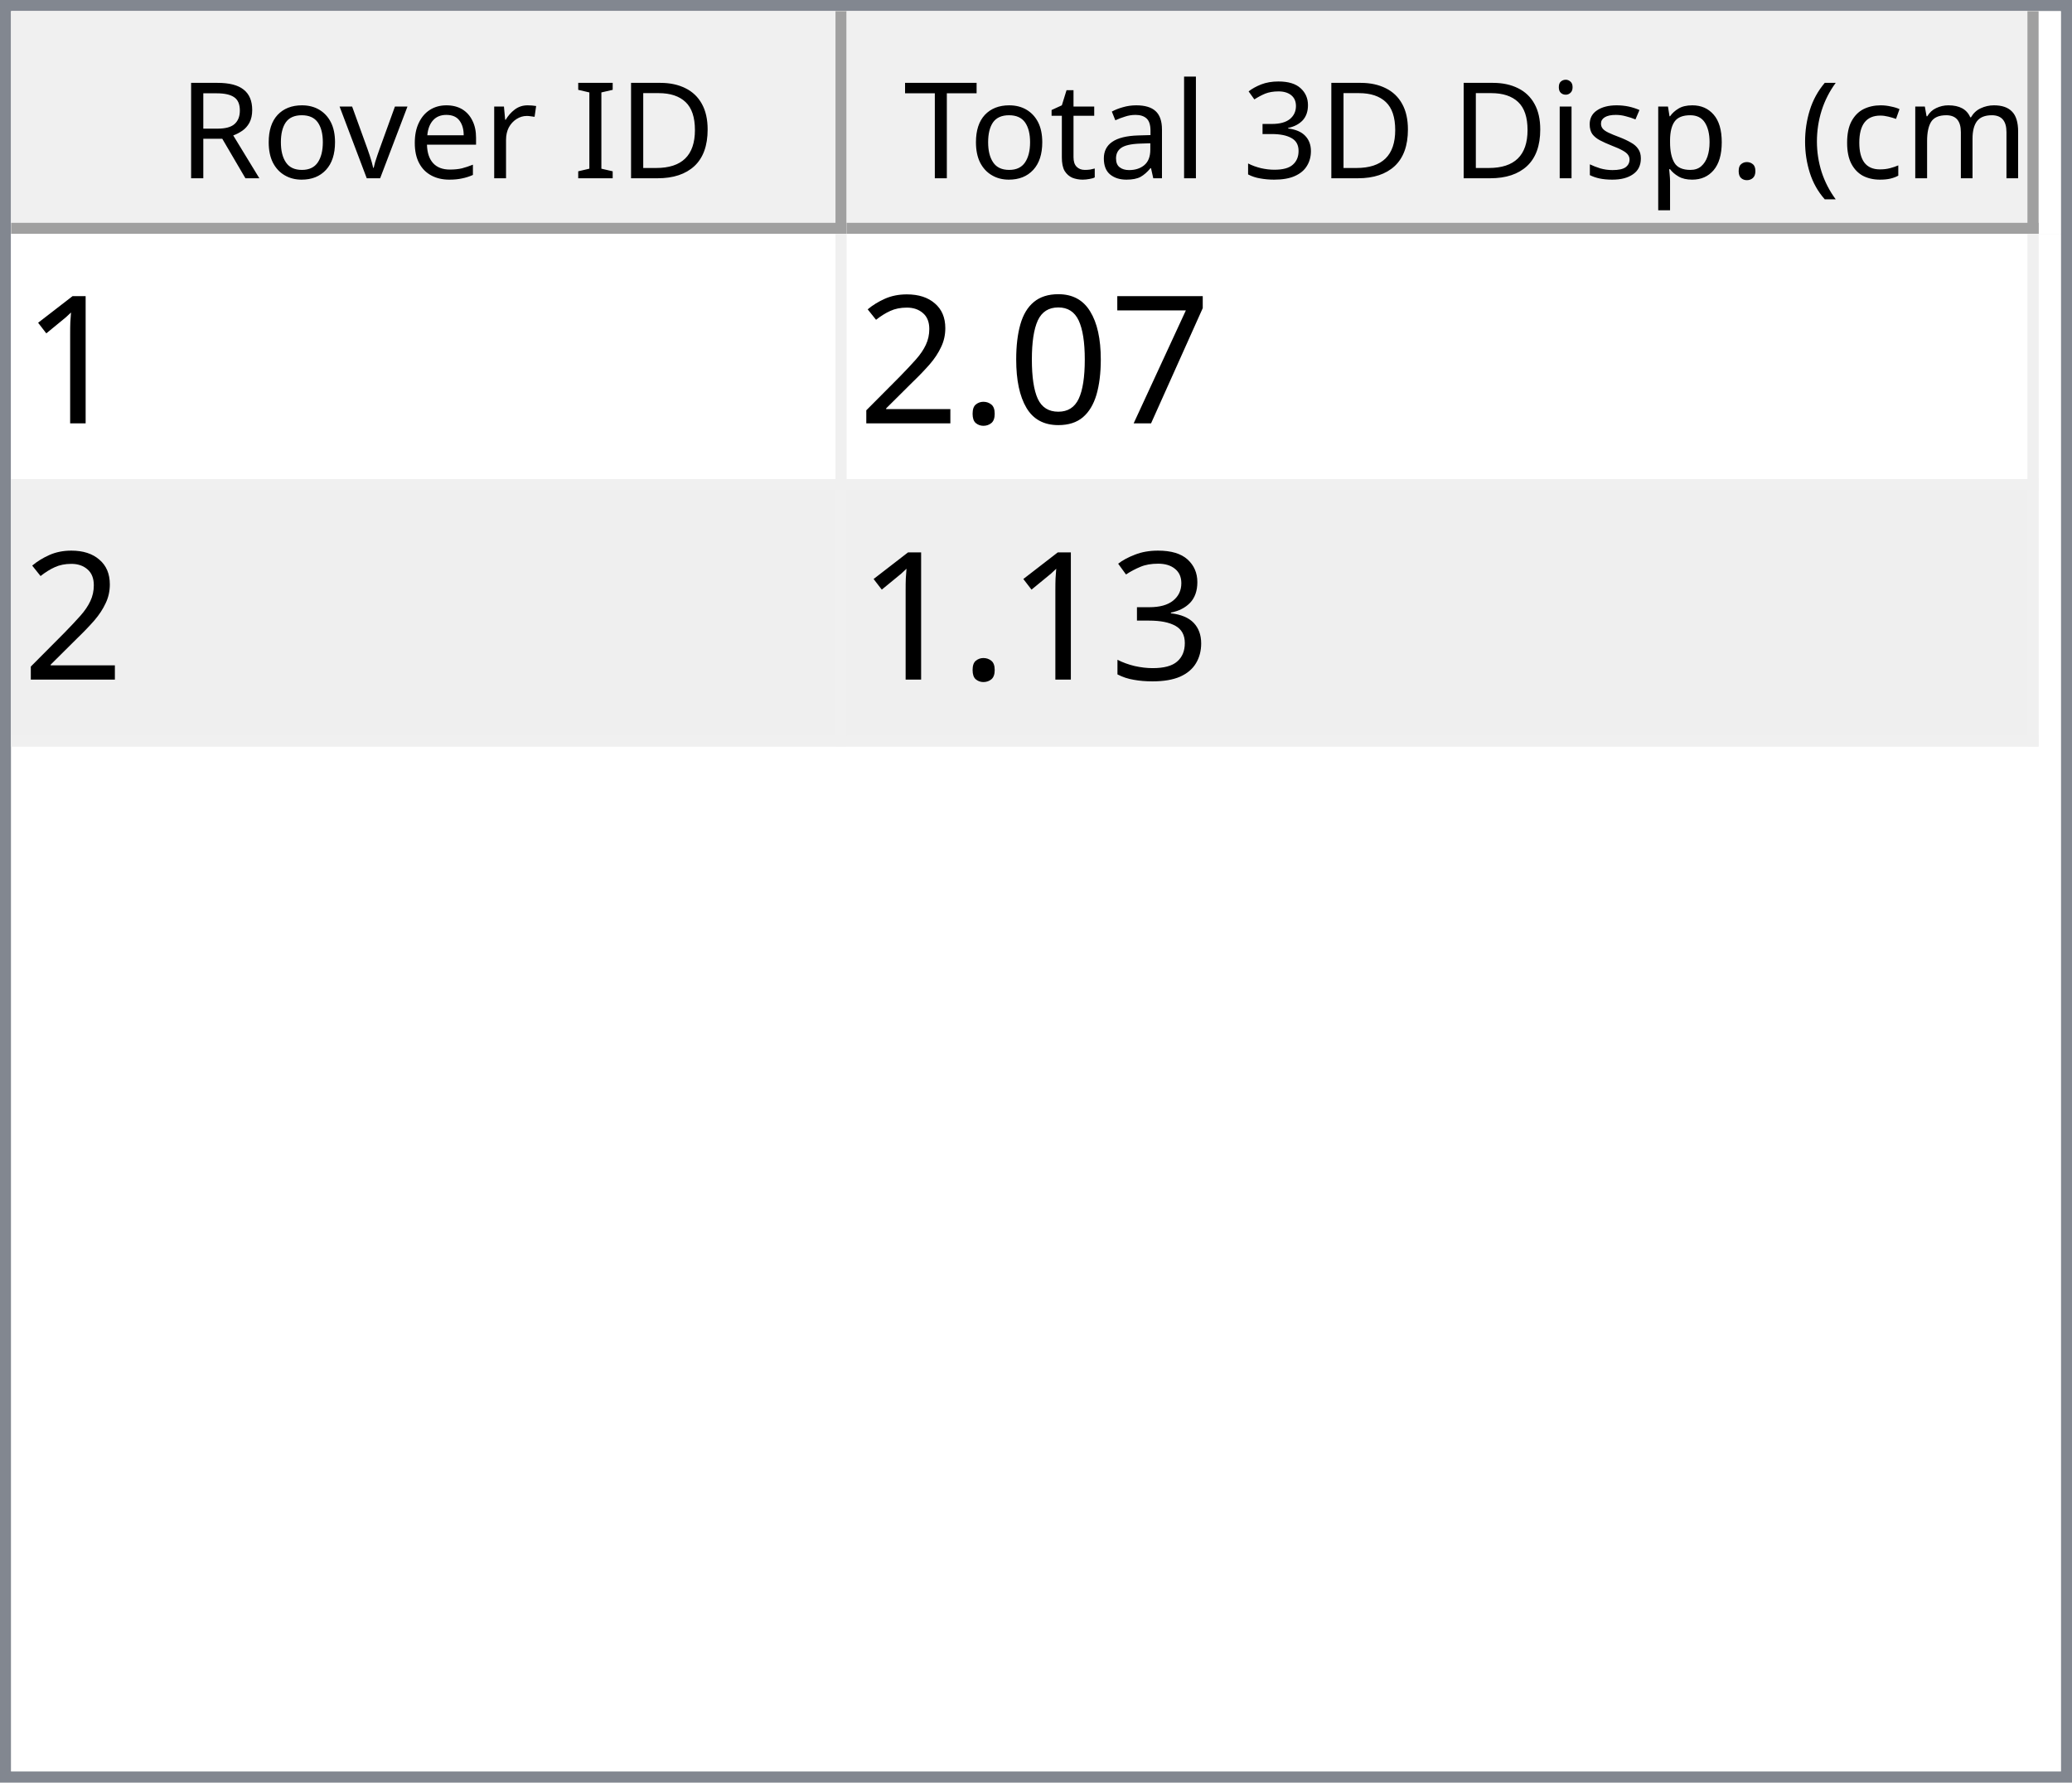
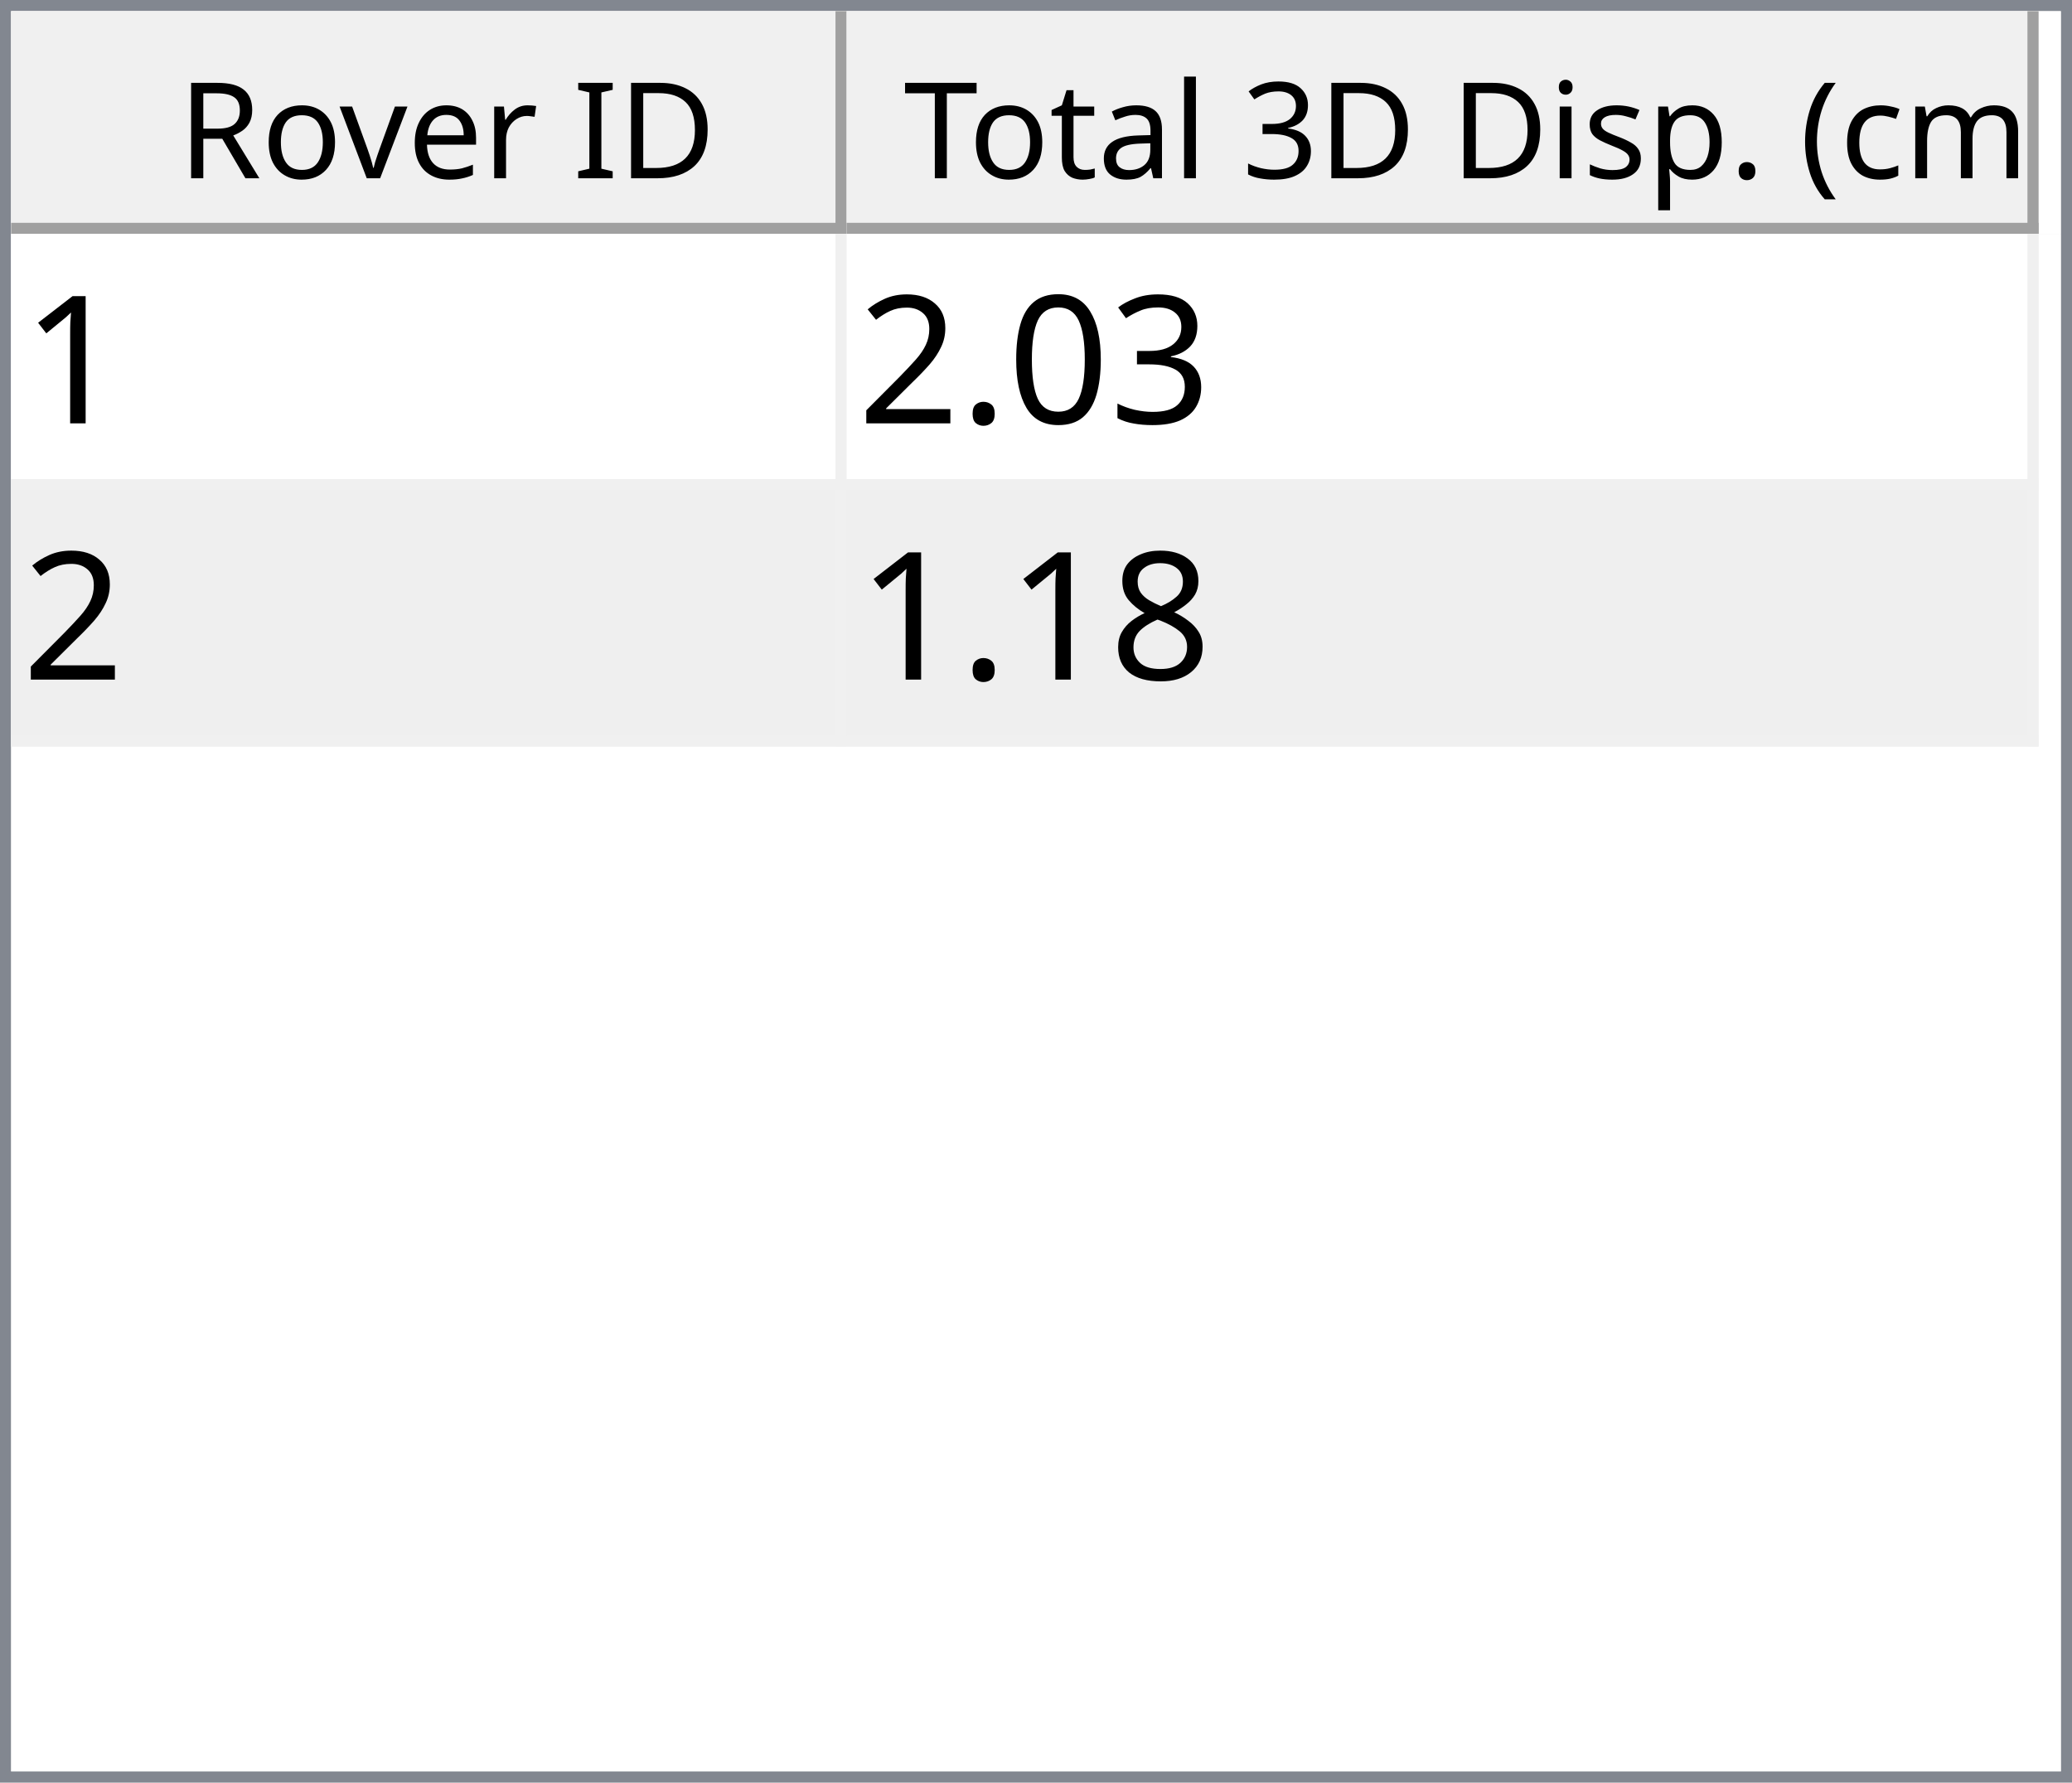
<svg xmlns="http://www.w3.org/2000/svg" style="fill-opacity:1; color-rendering:auto; color-interpolation:auto; text-rendering:auto; stroke:black; stroke-linecap:square; stroke-miterlimit:10; shape-rendering:auto; stroke-opacity:1; fill:black; stroke-dasharray:none; font-weight:normal; stroke-width:1; font-family:'Dialog'; font-style:normal; stroke-linejoin:miter; font-size:12px; stroke-dashoffset:0; image-rendering:auto;" width="186" height="160">
  <defs id="genericDefs" />
  <g>
    <defs id="defs1">
      <clipPath clipPathUnits="userSpaceOnUse" id="clipPath1">
        <path d="M0 0 L186 0 L186 160 L0 160 L0 0 Z" />
      </clipPath>
      <clipPath clipPathUnits="userSpaceOnUse" id="clipPath2">
        <path d="M0 0 L0 160 L186 160 L186 0 Z" />
      </clipPath>
      <clipPath clipPathUnits="userSpaceOnUse" id="clipPath3">
        <path d="M0 0 L0 20 L184 20 L184 0 Z" />
      </clipPath>
      <clipPath clipPathUnits="userSpaceOnUse" id="clipPath4">
        <path d="M0 0 L0 20 L75 20 L75 0 Z" />
      </clipPath>
      <clipPath clipPathUnits="userSpaceOnUse" id="clipPath5">
        <path d="M1 1 L1 19 L74 19 L74 1 Z" />
      </clipPath>
      <clipPath clipPathUnits="userSpaceOnUse" id="clipPath6">
        <path d="M0 0 L0 18 L73 18 L73 0 Z" />
      </clipPath>
      <clipPath clipPathUnits="userSpaceOnUse" id="clipPath7">
        <path d="M-0.5 -0.5 L-0.5 19.5 L74.5 19.5 L74.5 -0.5 Z" />
      </clipPath>
      <clipPath clipPathUnits="userSpaceOnUse" id="clipPath8">
        <path d="M0 0 L0 20 L107 20 L107 0 Z" />
      </clipPath>
      <clipPath clipPathUnits="userSpaceOnUse" id="clipPath9">
        <path d="M1 1 L1 19 L106 19 L106 1 Z" />
      </clipPath>
      <clipPath clipPathUnits="userSpaceOnUse" id="clipPath10">
        <path d="M0 0 L0 18 L105 18 L105 0 Z" />
      </clipPath>
      <clipPath clipPathUnits="userSpaceOnUse" id="clipPath11">
        <path d="M-0.5 -0.5 L-0.5 19.5 L106.5 19.5 L106.5 -0.5 Z" />
      </clipPath>
      <clipPath clipPathUnits="userSpaceOnUse" id="clipPath12">
        <path d="M0 0 L0 138 L184 138 L184 0 Z" />
      </clipPath>
      <clipPath clipPathUnits="userSpaceOnUse" id="clipPath13">
        <path d="M0 0 L0 46 L182 46 L182 0 Z" />
      </clipPath>
      <clipPath clipPathUnits="userSpaceOnUse" id="clipPath14">
        <path d="M-0.5 -0.5 L-0.5 45.5 L181.5 45.5 L181.5 -0.5 Z" />
      </clipPath>
      <clipPath clipPathUnits="userSpaceOnUse" id="clipPath15">
        <path d="M0 0 L0 22 L74 22 L74 0 Z" />
      </clipPath>
      <clipPath clipPathUnits="userSpaceOnUse" id="clipPath16">
        <path d="M0 0 L0 22 L106 22 L106 0 Z" />
      </clipPath>
      <font horiz-adv-x="64.551" id="font1">
        <font-face ascent="107.91" descent="25.098" units-per-em="100" style="font-style:normal; font-family:Segoe UI; font-weight:normal;" />
        <missing-glyph horiz-adv-x="64.551" d="M8.109 0 L8.109 68.266 L56.453 68.266 L56.453 0 L8.109 0 ZM15.328 7.234 L49.219 7.234 L49.219 61.031 L15.328 61.031 L15.328 7.234 Z" />
        <glyph unicode="D" horiz-adv-x="70.117" d="M9.188 0 L9.188 70.016 L28.516 70.016 Q65.531 70.016 65.531 35.891 Q65.531 19.672 55.25 9.836 Q44.969 0 27.734 0 L9.188 0 ZM17.391 62.594 L17.391 7.422 L27.828 7.422 Q41.609 7.422 49.273 14.797 Q56.938 22.172 56.938 35.688 Q56.938 62.594 28.328 62.594 L17.391 62.594 Z" />
        <glyph unicode="I" horiz-adv-x="26.611" d="M17.391 0 L9.188 0 L9.188 70.016 L17.391 70.016 L17.391 0 Z" />
        <glyph unicode=" " horiz-adv-x="27.393" d="" />
        <glyph unicode="r" horiz-adv-x="34.766" d="M34.188 41.891 Q32.078 43.5 28.125 43.5 Q23 43.5 19.555 38.672 Q16.109 33.844 16.109 25.484 L16.109 0 L8.109 0 L8.109 50 L16.109 50 L16.109 39.703 L16.312 39.703 Q18.016 44.969 21.531 47.922 Q25.047 50.875 29.391 50.875 Q32.516 50.875 34.188 50.203 L34.188 41.891 Z" />
        <glyph unicode="e" horiz-adv-x="52.295" d="M48.297 23 L12.984 23 Q13.188 14.656 17.484 10.109 Q21.781 5.562 29.297 5.562 Q37.75 5.562 44.828 11.141 L44.828 3.609 Q38.234 -1.172 27.391 -1.172 Q16.797 -1.172 10.742 5.641 Q4.688 12.453 4.688 24.812 Q4.688 36.469 11.305 43.82 Q17.922 51.172 27.734 51.172 Q37.547 51.172 42.922 44.828 Q48.297 38.484 48.297 27.203 L48.297 23 ZM40.094 29.781 Q40.047 36.719 36.75 40.578 Q33.453 44.438 27.594 44.438 Q21.922 44.438 17.969 40.383 Q14.016 36.328 13.094 29.781 L40.094 29.781 Z" />
        <glyph unicode="v" horiz-adv-x="47.9" d="M47.406 50 L27.484 0 L19.625 0 L0.688 50 L9.469 50 L22.172 13.672 Q23.578 9.672 23.922 6.688 L24.125 6.688 Q24.609 10.453 25.688 13.484 L38.969 50 L47.406 50 Z" />
        <glyph unicode="o" horiz-adv-x="58.594" d="M29 -1.172 Q17.922 -1.172 11.305 5.836 Q4.688 12.844 4.688 24.422 Q4.688 37.016 11.57 44.094 Q18.453 51.172 30.172 51.172 Q41.359 51.172 47.633 44.289 Q53.906 37.406 53.906 25.203 Q53.906 13.234 47.141 6.031 Q40.375 -1.172 29 -1.172 ZM29.594 44.438 Q21.875 44.438 17.383 39.188 Q12.891 33.938 12.891 24.703 Q12.891 15.828 17.43 10.695 Q21.969 5.562 29.594 5.562 Q37.359 5.562 41.531 10.594 Q45.703 15.625 45.703 24.906 Q45.703 34.281 41.531 39.359 Q37.359 44.438 29.594 44.438 Z" />
        <glyph unicode="R" horiz-adv-x="59.814" d="M59.375 0 L49.609 0 L37.891 19.625 Q36.281 22.359 34.766 24.289 Q33.25 26.219 31.664 27.438 Q30.078 28.656 28.25 29.219 Q26.422 29.781 24.125 29.781 L17.391 29.781 L17.391 0 L9.188 0 L9.188 70.016 L30.078 70.016 Q34.672 70.016 38.555 68.867 Q42.438 67.719 45.289 65.375 Q48.141 63.031 49.758 59.547 Q51.375 56.062 51.375 51.375 Q51.375 47.703 50.273 44.656 Q49.172 41.609 47.148 39.211 Q45.125 36.812 42.266 35.133 Q39.406 33.453 35.844 32.516 L35.844 32.328 Q37.594 31.547 38.891 30.547 Q40.188 29.547 41.359 28.18 Q42.531 26.812 43.68 25.078 Q44.828 23.344 46.234 21.047 L59.375 0 ZM17.391 62.594 L17.391 37.203 L28.516 37.203 Q31.594 37.203 34.203 38.133 Q36.812 39.062 38.719 40.797 Q40.625 42.531 41.703 45.047 Q42.781 47.562 42.781 50.688 Q42.781 56.297 39.141 59.445 Q35.5 62.594 28.609 62.594 L17.391 62.594 Z" />
        <glyph unicode=")" horiz-adv-x="30.176" d="M8.297 -15.922 L1.172 -15.922 Q16.406 2.344 16.406 26.812 Q16.406 51.469 1.078 70.016 L8.297 70.016 Q23.531 52.156 23.531 26.703 Q23.531 1.375 8.297 -15.922 Z" />
        <glyph unicode="m" horiz-adv-x="86.133" d="M79.109 0 L71.094 0 L71.094 28.719 Q71.094 37.016 68.531 40.727 Q65.969 44.438 59.906 44.438 Q54.781 44.438 51.195 39.75 Q47.609 35.062 47.609 28.516 L47.609 0 L39.594 0 L39.594 29.688 Q39.594 44.438 28.219 44.438 Q22.953 44.438 19.531 40.016 Q16.109 35.594 16.109 28.516 L16.109 0 L8.109 0 L8.109 50 L16.109 50 L16.109 42.094 L16.312 42.094 Q21.625 51.172 31.844 51.172 Q36.969 51.172 40.773 48.312 Q44.578 45.453 46 40.828 Q51.562 51.172 62.594 51.172 Q79.109 51.172 79.109 30.812 L79.109 0 Z" />
        <glyph unicode="c" horiz-adv-x="46.191" d="M42.188 2.297 Q36.422 -1.172 28.516 -1.172 Q17.828 -1.172 11.258 5.789 Q4.688 12.75 4.688 23.828 Q4.688 36.188 11.766 43.68 Q18.844 51.172 30.672 51.172 Q37.25 51.172 42.281 48.734 L42.281 40.531 Q36.719 44.438 30.375 44.438 Q22.703 44.438 17.797 38.945 Q12.891 33.453 12.891 24.516 Q12.891 15.719 17.508 10.641 Q22.125 5.562 29.891 5.562 Q36.422 5.562 42.188 9.906 L42.188 2.297 Z" />
        <glyph unicode="(" horiz-adv-x="30.176" d="M29.109 -15.922 L21.969 -15.922 Q6.844 1.375 6.844 26.703 Q6.844 52.156 21.969 70.016 L29.203 70.016 Q13.875 51.469 13.875 26.812 Q13.875 2.344 29.109 -15.922 Z" />
        <glyph unicode="." horiz-adv-x="21.68" d="M10.891 -1.078 Q8.641 -1.078 7.055 0.539 Q5.469 2.156 5.469 4.391 Q5.469 6.641 7.055 8.273 Q8.641 9.906 10.891 9.906 Q13.188 9.906 14.797 8.273 Q16.406 6.641 16.406 4.391 Q16.406 2.156 14.797 0.539 Q13.188 -1.078 10.891 -1.078 Z" />
        <glyph unicode="p" horiz-adv-x="58.789" d="M16.312 7.234 L16.109 7.234 L16.109 -23 L8.109 -23 L8.109 50 L16.109 50 L16.109 41.219 L16.312 41.219 Q22.219 51.172 33.594 51.172 Q43.266 51.172 48.688 44.461 Q54.109 37.75 54.109 26.469 Q54.109 13.922 48 6.375 Q41.891 -1.172 31.297 -1.172 Q21.578 -1.172 16.312 7.234 ZM16.109 27.391 L16.109 20.406 Q16.109 14.203 20.141 9.883 Q24.172 5.562 30.375 5.562 Q37.641 5.562 41.773 11.133 Q45.906 16.703 45.906 26.609 Q45.906 34.969 42.047 39.703 Q38.188 44.438 31.594 44.438 Q24.609 44.438 20.359 39.578 Q16.109 34.719 16.109 27.391 Z" />
        <glyph unicode="s" horiz-adv-x="42.432" d="M5.078 1.812 L5.078 10.406 Q11.625 5.562 19.484 5.562 Q30.031 5.562 30.031 12.594 Q30.031 14.594 29.125 15.992 Q28.219 17.391 26.68 18.461 Q25.141 19.531 23.07 20.383 Q21 21.234 18.609 22.172 Q15.281 23.484 12.766 24.828 Q10.25 26.172 8.57 27.859 Q6.891 29.547 6.031 31.695 Q5.172 33.844 5.172 36.719 Q5.172 40.234 6.789 42.945 Q8.406 45.656 11.086 47.484 Q13.766 49.312 17.211 50.242 Q20.656 51.172 24.312 51.172 Q30.812 51.172 35.938 48.922 L35.938 40.828 Q30.422 44.438 23.25 44.438 Q21 44.438 19.195 43.922 Q17.391 43.406 16.094 42.477 Q14.797 41.547 14.086 40.258 Q13.375 38.969 13.375 37.406 Q13.375 35.453 14.086 34.133 Q14.797 32.812 16.164 31.789 Q17.531 30.766 19.484 29.938 Q21.438 29.109 23.922 28.125 Q27.25 26.859 29.883 25.516 Q32.516 24.172 34.375 22.484 Q36.234 20.797 37.234 18.602 Q38.234 16.406 38.234 13.375 Q38.234 9.672 36.602 6.938 Q34.969 4.203 32.234 2.398 Q29.5 0.594 25.93 -0.289 Q22.359 -1.172 18.453 -1.172 Q10.75 -1.172 5.078 1.812 Z" />
        <glyph unicode="i" horiz-adv-x="24.219" d="M12.203 62.703 Q10.062 62.703 8.547 64.164 Q7.031 65.625 7.031 67.875 Q7.031 70.125 8.547 71.609 Q10.062 73.094 12.203 73.094 Q14.406 73.094 15.945 71.609 Q17.484 70.125 17.484 67.875 Q17.484 65.719 15.945 64.211 Q14.406 62.703 12.203 62.703 ZM16.109 0 L8.109 0 L8.109 50 L16.109 50 L16.109 0 Z" />
        <glyph unicode="3" horiz-adv-x="53.906" d="M46.531 19.828 Q46.531 15.094 44.75 11.211 Q42.969 7.328 39.719 4.57 Q36.469 1.812 31.93 0.297 Q27.391 -1.219 21.922 -1.219 Q11.922 -1.219 6 2.594 L6 11.188 Q13.094 5.609 22.219 5.609 Q25.875 5.609 28.828 6.539 Q31.781 7.469 33.906 9.227 Q36.031 10.984 37.18 13.477 Q38.328 15.969 38.328 19.094 Q38.328 32.812 18.797 32.812 L12.984 32.812 L12.984 39.594 L18.5 39.594 Q35.797 39.594 35.797 52.484 Q35.797 64.406 22.609 64.406 Q15.188 64.406 8.688 59.422 L8.688 67.188 Q15.375 71.188 24.609 71.188 Q29 71.188 32.57 69.969 Q36.141 68.75 38.68 66.555 Q41.219 64.359 42.609 61.281 Q44 58.203 44 54.5 Q44 40.672 30.031 36.719 L30.031 36.531 Q33.594 36.141 36.625 34.797 Q39.656 33.453 41.852 31.305 Q44.047 29.156 45.289 26.25 Q46.531 23.344 46.531 19.828 Z" />
        <glyph unicode="l" horiz-adv-x="24.219" d="M16.109 0 L8.109 0 L8.109 74.031 L16.109 74.031 L16.109 0 Z" />
        <glyph unicode="a" horiz-adv-x="50.879" d="M43.891 0 L35.891 0 L35.891 7.812 L35.688 7.812 Q30.469 -1.172 20.312 -1.172 Q12.844 -1.172 8.617 2.781 Q4.391 6.734 4.391 13.281 Q4.391 27.297 20.906 29.594 L35.891 31.688 Q35.891 44.438 25.594 44.438 Q16.547 44.438 9.281 38.281 L9.281 46.484 Q16.656 51.172 26.266 51.172 Q43.891 51.172 43.891 32.516 L43.891 0 ZM35.891 25.297 L23.828 23.641 Q18.266 22.859 15.43 20.875 Q12.594 18.891 12.594 13.875 Q12.594 10.203 15.211 7.883 Q17.828 5.562 22.172 5.562 Q28.125 5.562 32.008 9.742 Q35.891 13.922 35.891 20.312 L35.891 25.297 Z" />
        <glyph unicode="t" horiz-adv-x="33.887" d="M31.297 0.484 Q28.469 -1.078 23.828 -1.078 Q10.688 -1.078 10.688 13.578 L10.688 43.172 L2.094 43.172 L2.094 50 L10.688 50 L10.688 62.203 L18.703 64.797 L18.703 50 L31.297 50 L31.297 43.172 L18.703 43.172 L18.703 14.984 Q18.703 9.969 20.414 7.82 Q22.125 5.672 26.078 5.672 Q29.109 5.672 31.297 7.328 L31.297 0.484 Z" />
        <glyph unicode="T" horiz-adv-x="52.393" d="M50.594 62.594 L30.375 62.594 L30.375 0 L22.172 0 L22.172 62.594 L2 62.594 L2 70.016 L50.594 70.016 L50.594 62.594 Z" />
      </font>
      <font horiz-adv-x="75.0" id="font2">
        <font-face ascent="100.537" descent="21.973" units-per-em="100" style="font-style:normal; font-family:sans-serif; font-weight:normal;" />
        <missing-glyph horiz-adv-x="75.0" d="M12.5 0 L12.5 62.5 L62.5 62.5 L62.5 0 L12.5 0 ZM14.062 1.562 L60.938 1.562 L60.938 60.938 L14.062 60.938 L14.062 1.562 Z" />
        <glyph unicode="1" horiz-adv-x="55.615" d="M37.25 0 L28.469 0 L28.469 56 Q25.297 52.984 20.141 49.953 Q14.984 46.922 10.891 45.406 L10.891 53.906 Q18.266 57.375 23.781 62.305 Q29.297 67.234 31.594 71.875 L37.25 71.875 L37.25 0 Z" />
-         <glyph unicode="7" horiz-adv-x="55.615" d="M4.734 62.203 L4.734 70.656 L51.078 70.656 L51.078 63.812 Q44.234 56.547 37.523 44.484 Q30.812 32.422 27.156 19.672 Q24.516 10.688 23.781 0 L14.75 0 Q14.891 8.453 18.062 20.414 Q21.234 32.375 27.172 43.484 Q33.109 54.594 39.797 62.203 L4.734 62.203 Z" />
+         <glyph unicode="3" horiz-adv-x="55.615" d="M4.203 18.891 L12.984 20.062 Q14.5 12.594 18.141 9.297 Q21.781 6 27 6 Q33.203 6 37.477 10.297 Q41.75 14.594 41.75 20.953 Q41.75 27 37.797 30.93 Q33.844 34.859 27.734 34.859 Q25.25 34.859 21.531 33.891 L22.516 41.609 Q23.391 41.5 23.922 41.5 Q29.547 41.5 34.039 44.43 Q38.531 47.359 38.531 53.469 Q38.531 58.297 35.258 61.477 Q31.984 64.656 26.812 64.656 Q21.688 64.656 18.266 61.43 Q14.844 58.203 13.875 51.766 L5.078 53.328 Q6.688 62.156 12.398 67.016 Q18.109 71.875 26.609 71.875 Q32.469 71.875 37.398 69.359 Q42.328 66.844 44.945 62.5 Q47.562 58.156 47.562 53.266 Q47.562 48.641 45.07 44.828 Q42.578 41.016 37.703 38.766 Q44.047 37.312 47.562 32.695 Q51.078 28.078 51.078 21.141 Q51.078 11.766 44.242 5.25 Q37.406 -1.266 26.953 -1.266 Q17.531 -1.266 11.305 4.352 Q5.078 9.969 4.203 18.891 Z" />
        <glyph unicode="0" horiz-adv-x="55.615" d="M4.156 35.297 Q4.156 48 6.766 55.742 Q9.375 63.484 14.523 67.68 Q19.672 71.875 27.484 71.875 Q33.25 71.875 37.594 69.555 Q41.938 67.234 44.773 62.867 Q47.609 58.5 49.219 52.227 Q50.828 45.953 50.828 35.297 Q50.828 22.703 48.242 14.969 Q45.656 7.234 40.508 3.008 Q35.359 -1.219 27.484 -1.219 Q17.141 -1.219 11.234 6.203 Q4.156 15.141 4.156 35.297 ZM13.188 35.297 Q13.188 17.672 17.312 11.836 Q21.438 6 27.484 6 Q33.547 6 37.672 11.859 Q41.797 17.719 41.797 35.297 Q41.797 52.984 37.672 58.789 Q33.547 64.594 27.391 64.594 Q21.344 64.594 17.719 59.469 Q13.188 52.938 13.188 35.297 Z" />
        <glyph unicode="." horiz-adv-x="27.783" d="M9.078 0 L9.078 10.016 L19.094 10.016 L19.094 0 L9.078 0 Z" />
        <glyph unicode="2" horiz-adv-x="55.615" d="M50.344 8.453 L50.344 0 L3.031 0 Q2.938 3.172 4.047 6.109 Q5.859 10.938 9.836 15.625 Q13.812 20.312 21.344 26.469 Q33.016 36.031 37.117 41.625 Q41.219 47.219 41.219 52.203 Q41.219 57.422 37.477 61.008 Q33.734 64.594 27.734 64.594 Q21.391 64.594 17.578 60.789 Q13.766 56.984 13.719 50.25 L4.688 51.172 Q5.609 61.281 11.664 66.578 Q17.719 71.875 27.938 71.875 Q38.234 71.875 44.242 66.164 Q50.25 60.453 50.25 52 Q50.25 47.703 48.492 43.555 Q46.734 39.406 42.656 34.812 Q38.578 30.219 29.109 22.219 Q21.188 15.578 18.945 13.211 Q16.703 10.844 15.234 8.453 L50.344 8.453 Z" />
-         <glyph unicode="3" horiz-adv-x="55.615" d="M4.203 18.891 L12.984 20.062 Q14.5 12.594 18.141 9.297 Q21.781 6 27 6 Q33.203 6 37.477 10.297 Q41.75 14.594 41.75 20.953 Q41.75 27 37.797 30.93 Q33.844 34.859 27.734 34.859 Q25.25 34.859 21.531 33.891 L22.516 41.609 Q23.391 41.5 23.922 41.5 Q29.547 41.5 34.039 44.43 Q38.531 47.359 38.531 53.469 Q38.531 58.297 35.258 61.477 Q31.984 64.656 26.812 64.656 Q21.688 64.656 18.266 61.43 Q14.844 58.203 13.875 51.766 L5.078 53.328 Q6.688 62.156 12.398 67.016 Q18.109 71.875 26.609 71.875 Q32.469 71.875 37.398 69.359 Q42.328 66.844 44.945 62.5 Q47.562 58.156 47.562 53.266 Q47.562 48.641 45.07 44.828 Q42.578 41.016 37.703 38.766 Q44.047 37.312 47.562 32.695 Q51.078 28.078 51.078 21.141 Q51.078 11.766 44.242 5.25 Q37.406 -1.266 26.953 -1.266 Q17.531 -1.266 11.305 4.352 Q5.078 9.969 4.203 18.891 Z" />
+         <glyph unicode="8" horiz-adv-x="55.615" d="M17.672 38.812 Q12.203 40.828 9.57 44.539 Q6.938 48.25 6.938 53.422 Q6.938 61.234 12.555 66.555 Q18.172 71.875 27.484 71.875 Q36.859 71.875 42.578 66.43 Q48.297 60.984 48.297 53.172 Q48.297 48.188 45.68 44.508 Q43.062 40.828 37.75 38.812 Q44.344 36.672 47.781 31.883 Q51.219 27.094 51.219 20.453 Q51.219 11.281 44.727 5.031 Q38.234 -1.219 27.641 -1.219 Q17.047 -1.219 10.547 5.055 Q4.047 11.328 4.047 20.703 Q4.047 27.688 7.594 32.398 Q11.141 37.109 17.672 38.812 ZM15.922 53.719 Q15.922 48.641 19.195 45.414 Q22.469 42.188 27.688 42.188 Q32.766 42.188 36.016 45.383 Q39.266 48.578 39.266 53.219 Q39.266 58.062 35.914 61.359 Q32.562 64.656 27.594 64.656 Q22.562 64.656 19.242 61.43 Q15.922 58.203 15.922 53.719 ZM13.094 20.656 Q13.094 16.891 14.875 13.375 Q16.656 9.859 20.172 7.93 Q23.688 6 27.734 6 Q34.031 6 38.133 10.055 Q42.234 14.109 42.234 20.359 Q42.234 26.703 38.016 30.859 Q33.797 35.016 27.438 35.016 Q21.234 35.016 17.164 30.914 Q13.094 26.812 13.094 20.656 Z" />
      </font>
    </defs>
    <g style="fill:white; stroke:white;">
      <rect x="0" y="0" width="186" style="clip-path:url(#clipPath1); stroke:none;" height="160" />
    </g>
    <g style="fill:white; text-rendering:optimizeSpeed; color-rendering:optimizeSpeed; image-rendering:optimizeSpeed; shape-rendering:crispEdges; stroke:white; color-interpolation:sRGB;">
      <rect x="0" width="186" height="160" y="0" style="stroke:none;" />
      <path style="stroke:none;" d="M0 160 L186 160 L186 0 L0 0 Z" />
    </g>
    <g style="fill:rgb(240,240,240); font-family:'Segoe UI'; stroke:rgb(240,240,240);">
      <rect x="0" y="0" width="186" style="clip-path:url(#clipPath2); stroke:none;" height="160" />
    </g>
    <g style="fill:rgb(130,135,144); font-family:'Segoe UI'; stroke:rgb(130,135,144);">
      <path d="M0 0 L186 0 L186 160 L0 160 L0 0 ZM1 1 L185 1 L185 159 L1 159 L1 1 Z" style="fill-rule:evenodd; clip-path:url(#clipPath2); stroke:none;" />
    </g>
    <g style="fill:white; font-family:'Segoe UI'; stroke:white;" transform="translate(1,1)">
      <rect x="0" y="0" width="184" style="clip-path:url(#clipPath3); stroke:none;" height="20" />
    </g>
    <g style="fill:rgb(240,240,240); font-family:'Segoe UI'; stroke:rgb(240,240,240);" transform="translate(1,1)">
      <rect x="0" y="0" width="75" style="clip-path:url(#clipPath4); stroke:none;" height="20" />
    </g>
    <g style="font-family:'Segoe UI';" transform="translate(2,2)">
      <text x="14" xml:space="preserve" y="14" style="clip-path:url(#clipPath6); stroke:none;">Rover ID</text>
    </g>
    <g style="fill:rgb(160,160,160); font-family:'Segoe UI'; stroke:rgb(160,160,160); stroke-linejoin:bevel;" transform="translate(1.5,1.5)">
      <line x1="74" x2="74" y1="0" style="fill:none; clip-path:url(#clipPath7);" y2="19" />
    </g>
    <g style="fill:rgb(160,160,160); font-family:'Segoe UI'; stroke:rgb(160,160,160); stroke-linejoin:bevel;" transform="matrix(1,0,0,1,1,1) translate(0.5,0.5)">
      <line x1="0" x2="74" y1="19" style="fill:none; clip-path:url(#clipPath7);" y2="19" />
    </g>
    <g style="fill:rgb(240,240,240); font-family:'Segoe UI'; stroke:rgb(240,240,240);" transform="translate(76,1)">
      <rect x="0" y="0" width="107" style="clip-path:url(#clipPath8); stroke:none;" height="20" />
    </g>
    <g style="font-family:'Segoe UI';" transform="translate(77,2)">
      <text x="1" xml:space="preserve" y="14" style="clip-path:url(#clipPath10); stroke:none;"> Total 3D Disp. (cm)</text>
    </g>
    <g style="fill:rgb(160,160,160); font-family:'Segoe UI'; stroke:rgb(160,160,160); stroke-linejoin:bevel;" transform="translate(76.5,1.5)">
      <line x1="106" x2="106" y1="0" style="fill:none; clip-path:url(#clipPath11);" y2="19" />
    </g>
    <g style="fill:rgb(160,160,160); font-family:'Segoe UI'; stroke:rgb(160,160,160); stroke-linejoin:bevel;" transform="matrix(1,0,0,1,76,1) translate(0.5,0.5)">
      <line x1="0" x2="106" y1="19" style="fill:none; clip-path:url(#clipPath11);" y2="19" />
    </g>
    <g style="fill:white; font-family:'Segoe UI'; stroke:white;" transform="translate(1,21)">
      <rect x="0" y="0" width="184" style="clip-path:url(#clipPath12); stroke:none;" height="138" />
    </g>
    <g style="fill:rgb(240,240,240); font-size:16px; font-family:sans-serif; stroke:rgb(240,240,240);" transform="translate(1,21)">
      <rect x="0" y="0" width="182" style="clip-path:url(#clipPath13); stroke:none;" height="46" />
      <line transform="translate(0.5,0.5)" x1="0" x2="181" y1="22" style="clip-path:url(#clipPath14); fill:none; stroke-linejoin:bevel;" y2="22" />
    </g>
    <g transform="matrix(1,0,0,1,1,21) translate(0.5,0.5)" style="fill:rgb(240,240,240); font-size:16px; font-family:sans-serif; stroke:rgb(240,240,240); stroke-linejoin:bevel;">
      <line x1="0" x2="181" y1="45" style="fill:none; clip-path:url(#clipPath14);" y2="45" />
    </g>
    <g transform="matrix(1,0,0,1,1,21) translate(0.5,0.5)" style="fill:rgb(240,240,240); font-size:16px; font-family:sans-serif; stroke:rgb(240,240,240); stroke-linejoin:bevel;">
      <line x1="74" x2="74" y1="0" style="fill:none; clip-path:url(#clipPath14);" y2="45" />
    </g>
    <g transform="matrix(1,0,0,1,1,21) translate(0.5,0.5)" style="fill:rgb(240,240,240); font-size:16px; font-family:sans-serif; stroke:rgb(240,240,240); stroke-linejoin:bevel;">
      <line x1="181" x2="181" y1="0" style="fill:none; clip-path:url(#clipPath14);" y2="45" />
    </g>
    <g style="fill:white; font-size:16px; font-family:sans-serif; stroke:white;" transform="matrix(1,0,0,1,1,21)">
      <rect x="0" y="0" width="74" style="clip-path:url(#clipPath15); stroke:none;" height="22" />
      <text x="1" y="17" style="fill:black; clip-path:url(#clipPath15); stroke:none;" xml:space="preserve">1</text>
    </g>
    <g style="fill:white; font-size:16px; font-family:sans-serif; stroke:white;" transform="matrix(1,0,0,1,1,21) translate(75,0)">
      <rect x="0" y="0" width="106" style="clip-path:url(#clipPath16); stroke:none;" height="22" />
-       <text x="1" y="17" style="fill:black; clip-path:url(#clipPath16); stroke:none;" xml:space="preserve">2.07</text>
+       <text x="1" y="17" style="fill:black; clip-path:url(#clipPath16); stroke:none;" xml:space="preserve">2.03</text>
    </g>
    <g style="fill:rgb(239,239,239); font-size:16px; font-family:sans-serif; stroke:rgb(239,239,239);" transform="matrix(1,0,0,1,1,21) translate(0,23)">
      <rect x="0" y="0" width="74" style="clip-path:url(#clipPath15); stroke:none;" height="22" />
      <text x="1" y="17" style="fill:black; clip-path:url(#clipPath15); stroke:none;" xml:space="preserve">2</text>
    </g>
    <g style="fill:rgb(239,239,239); font-size:16px; font-family:sans-serif; stroke:rgb(239,239,239);" transform="matrix(1,0,0,1,1,21) translate(75,23)">
      <rect x="0" y="0" width="106" style="clip-path:url(#clipPath16); stroke:none;" height="22" />
-       <text x="1" y="17" style="fill:black; clip-path:url(#clipPath16); stroke:none;" xml:space="preserve">1.13</text>
+       <text x="1" y="17" style="fill:black; clip-path:url(#clipPath16); stroke:none;" xml:space="preserve">1.18</text>
    </g>
  </g>
</svg>
